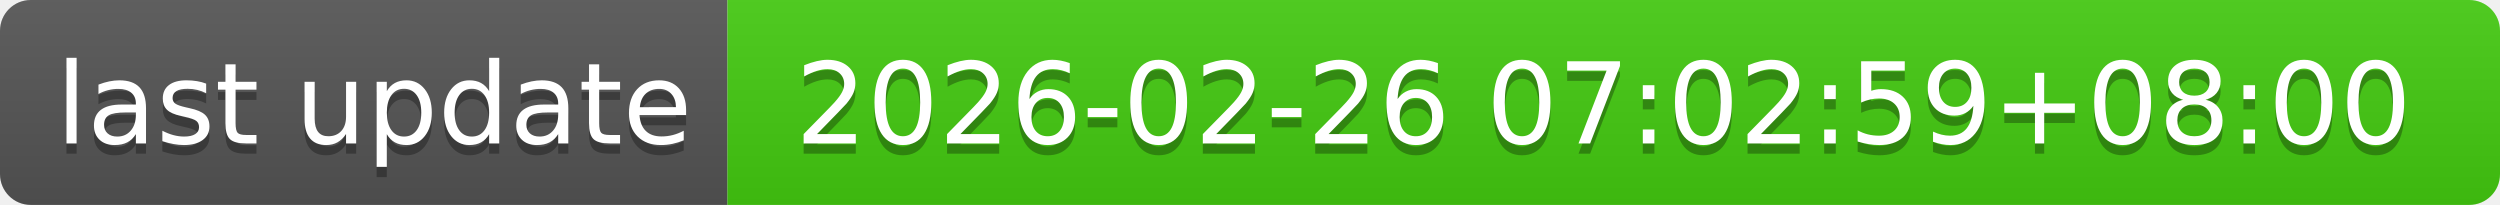
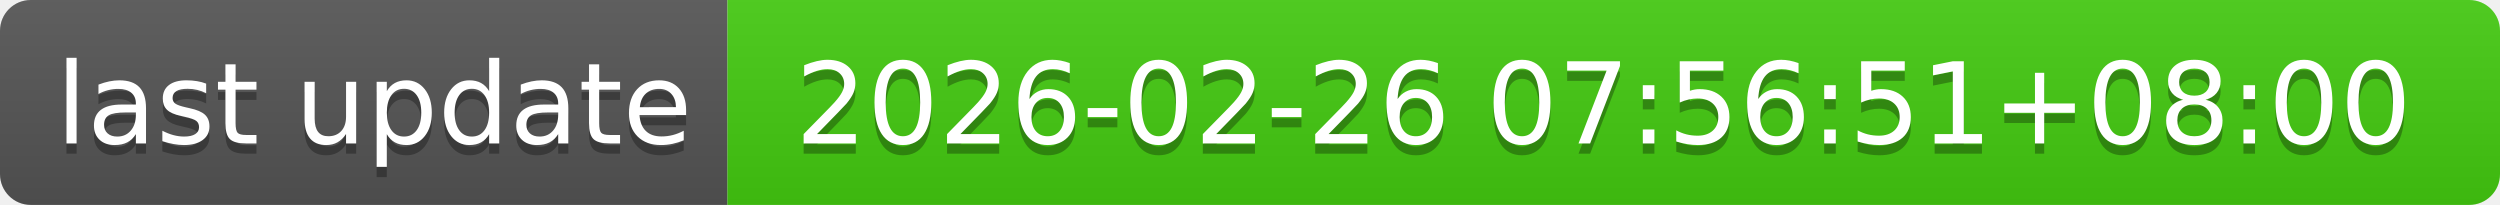
- <svg xmlns="http://www.w3.org/2000/svg" width="244" height="20" role="img" aria-label="last update: 2026-02-26 07:02:59+08:00">
+ <svg xmlns="http://www.w3.org/2000/svg" width="244" height="20" role="img" aria-label="last update: 2026-02-26 07:56:51+08:00">
  <linearGradient id="s" x2="0" y2="100%">
    <stop offset="0" stop-color="#bbb" stop-opacity=".1" />
    <stop offset="1" stop-opacity=".1" />
  </linearGradient>
  <clipPath id="r">
    <rect width="244" height="20" rx="3" fill="#fff" />
  </clipPath>
  <g clip-path="url(#r)">
    <rect width="71" height="20" fill="#555" />
    <rect x="71" width="173" height="20" fill="#4c1" />
    <rect width="244" height="20" fill="url(#s)" />
  </g>
  <g fill="#fff" text-anchor="middle" font-family="Verdana,Geneva,DejaVu Sans,sans-serif" text-rendering="geometricPrecision" font-size="110">
    <text aria-hidden="true" x="365" y="150" fill="#010101" fill-opacity=".3" transform="scale(.1)" textLength="610">last update</text>
    <text x="365" y="140" transform="scale(.1)" fill="#fff" textLength="610">last update</text>
-     <text aria-hidden="true" x="1565" y="150" fill="#010101" fill-opacity=".3" transform="scale(.1)" textLength="1630">2026-02-26 07:02:59+08:00</text>
-     <text x="1565" y="140" transform="scale(.1)" fill="#fff" textLength="1630">2026-02-26 07:02:59+08:00</text>
+     <text aria-hidden="true" x="1565" y="150" fill="#010101" fill-opacity=".3" transform="scale(.1)" textLength="1630">2026-02-26 07:56:51+08:00</text>
+     <text x="1565" y="140" transform="scale(.1)" fill="#fff" textLength="1630">2026-02-26 07:56:51+08:00</text>
  </g>
</svg>
